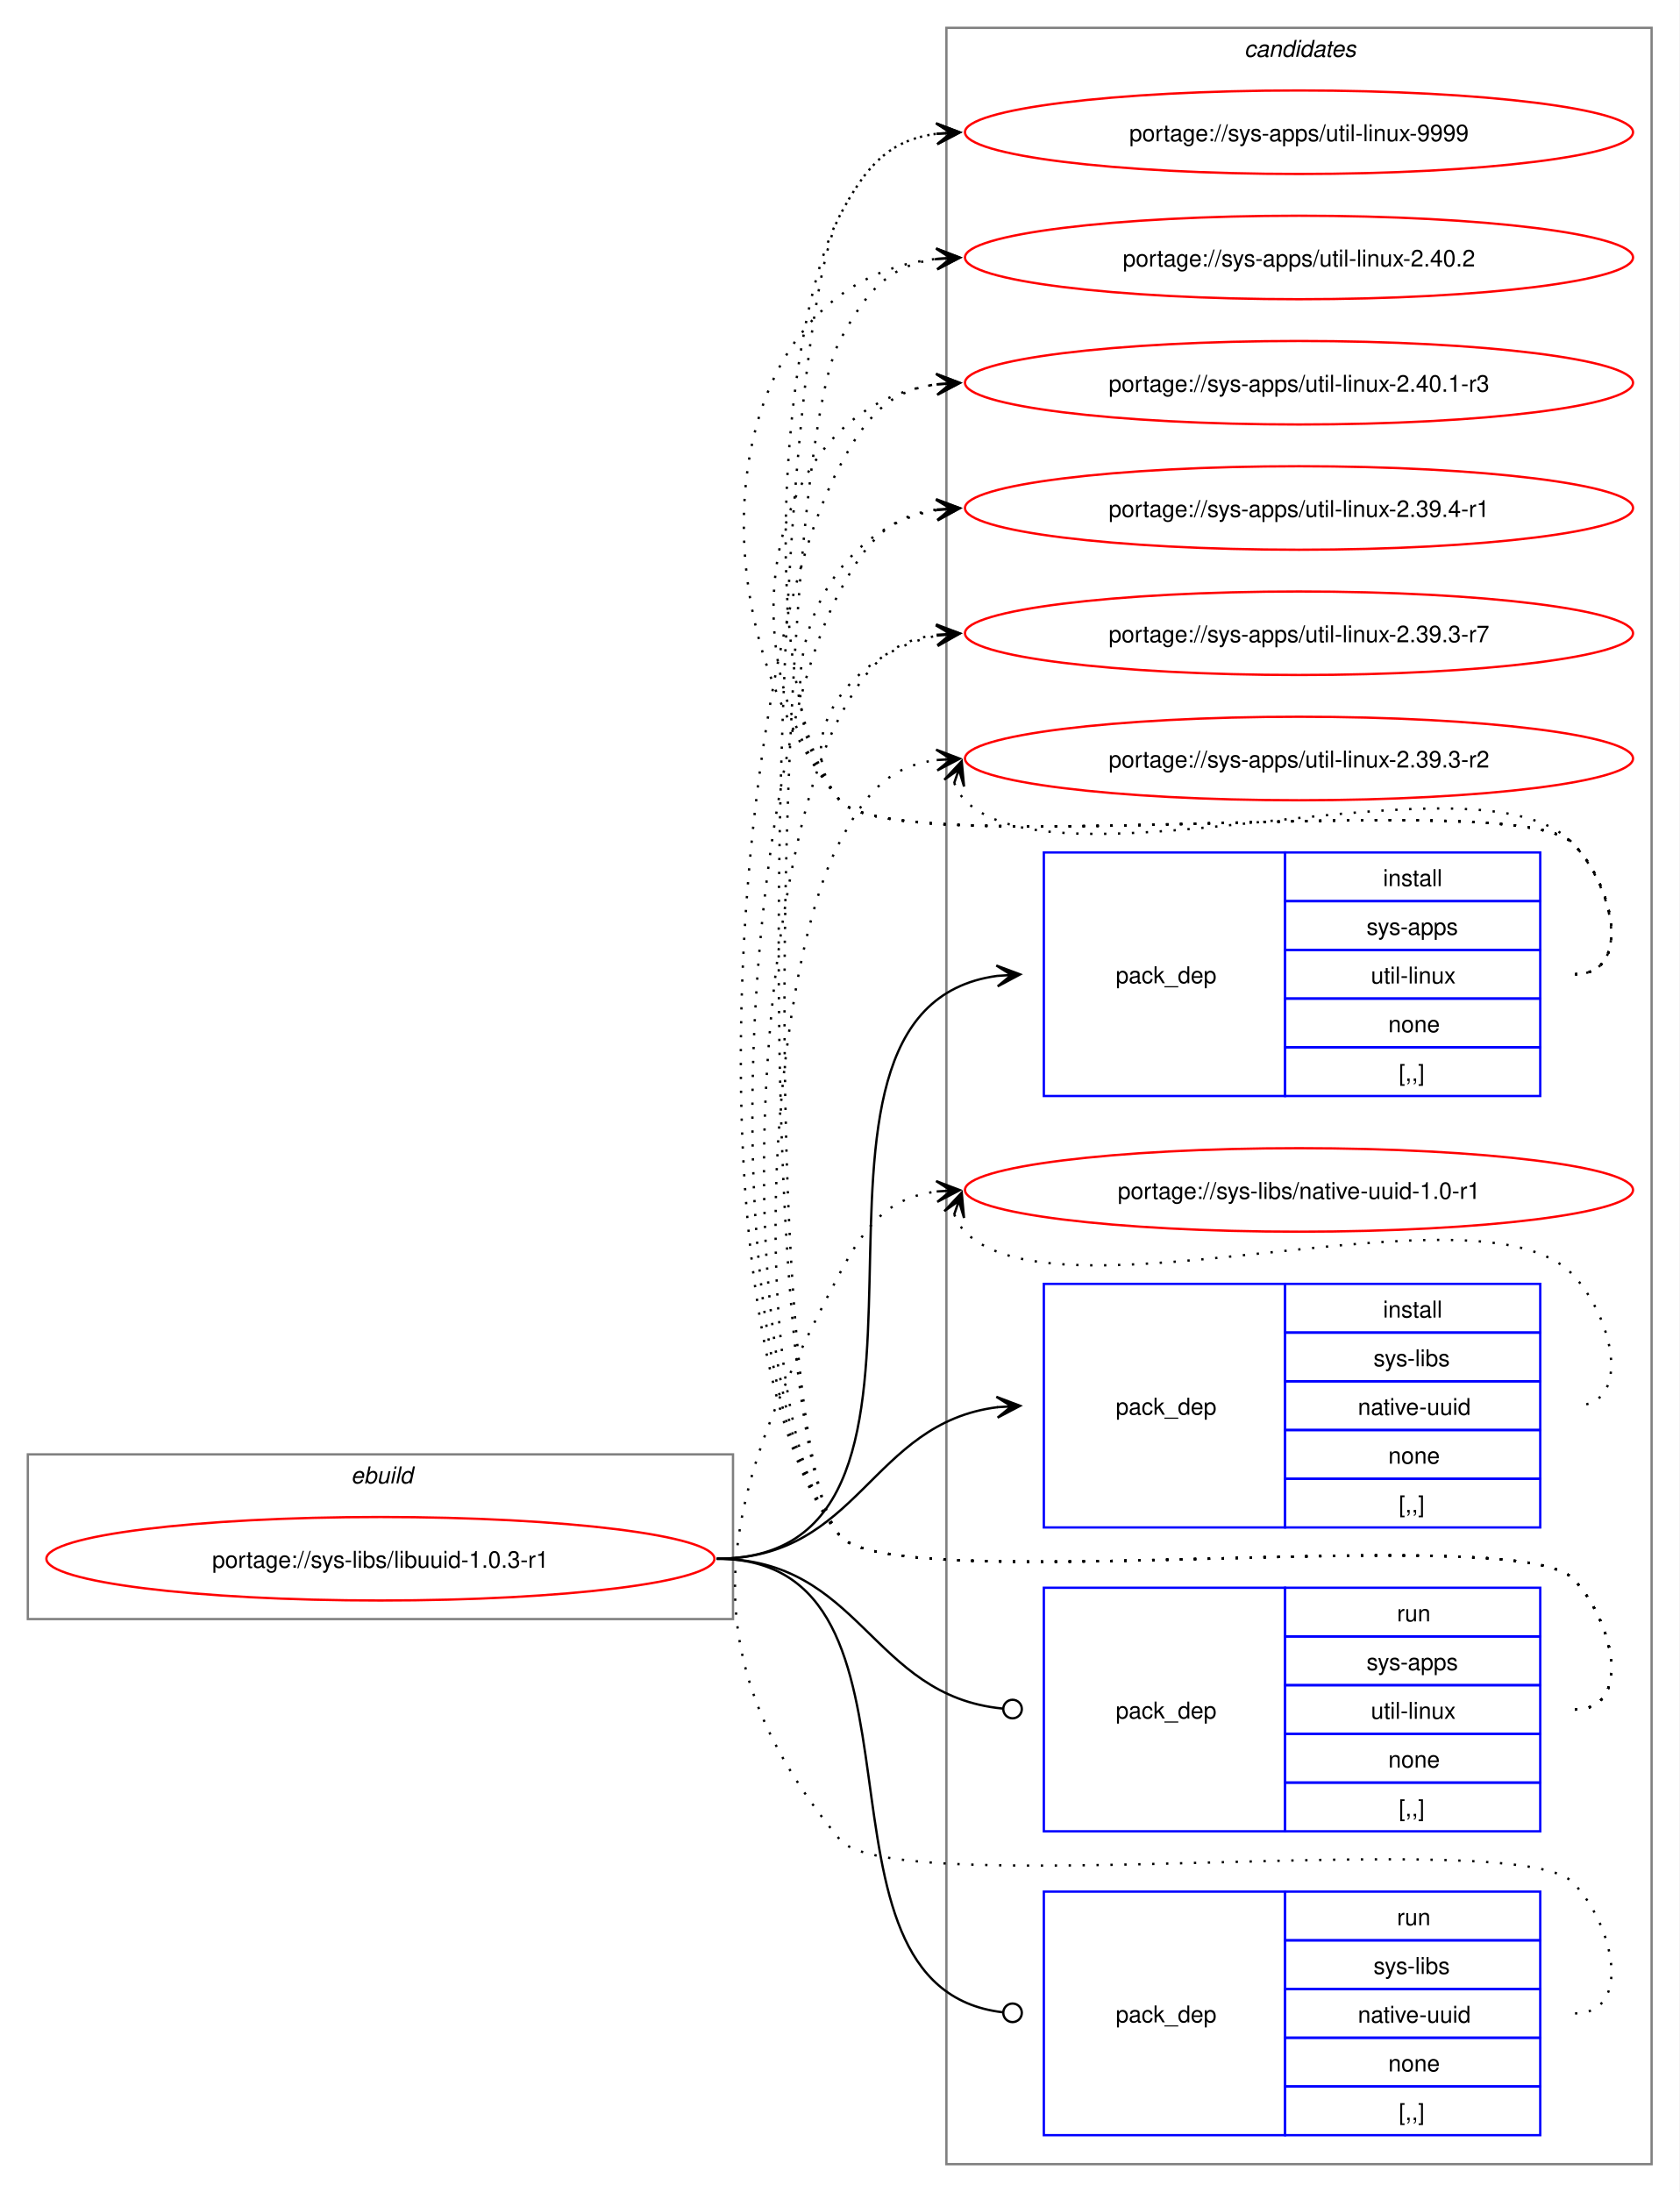
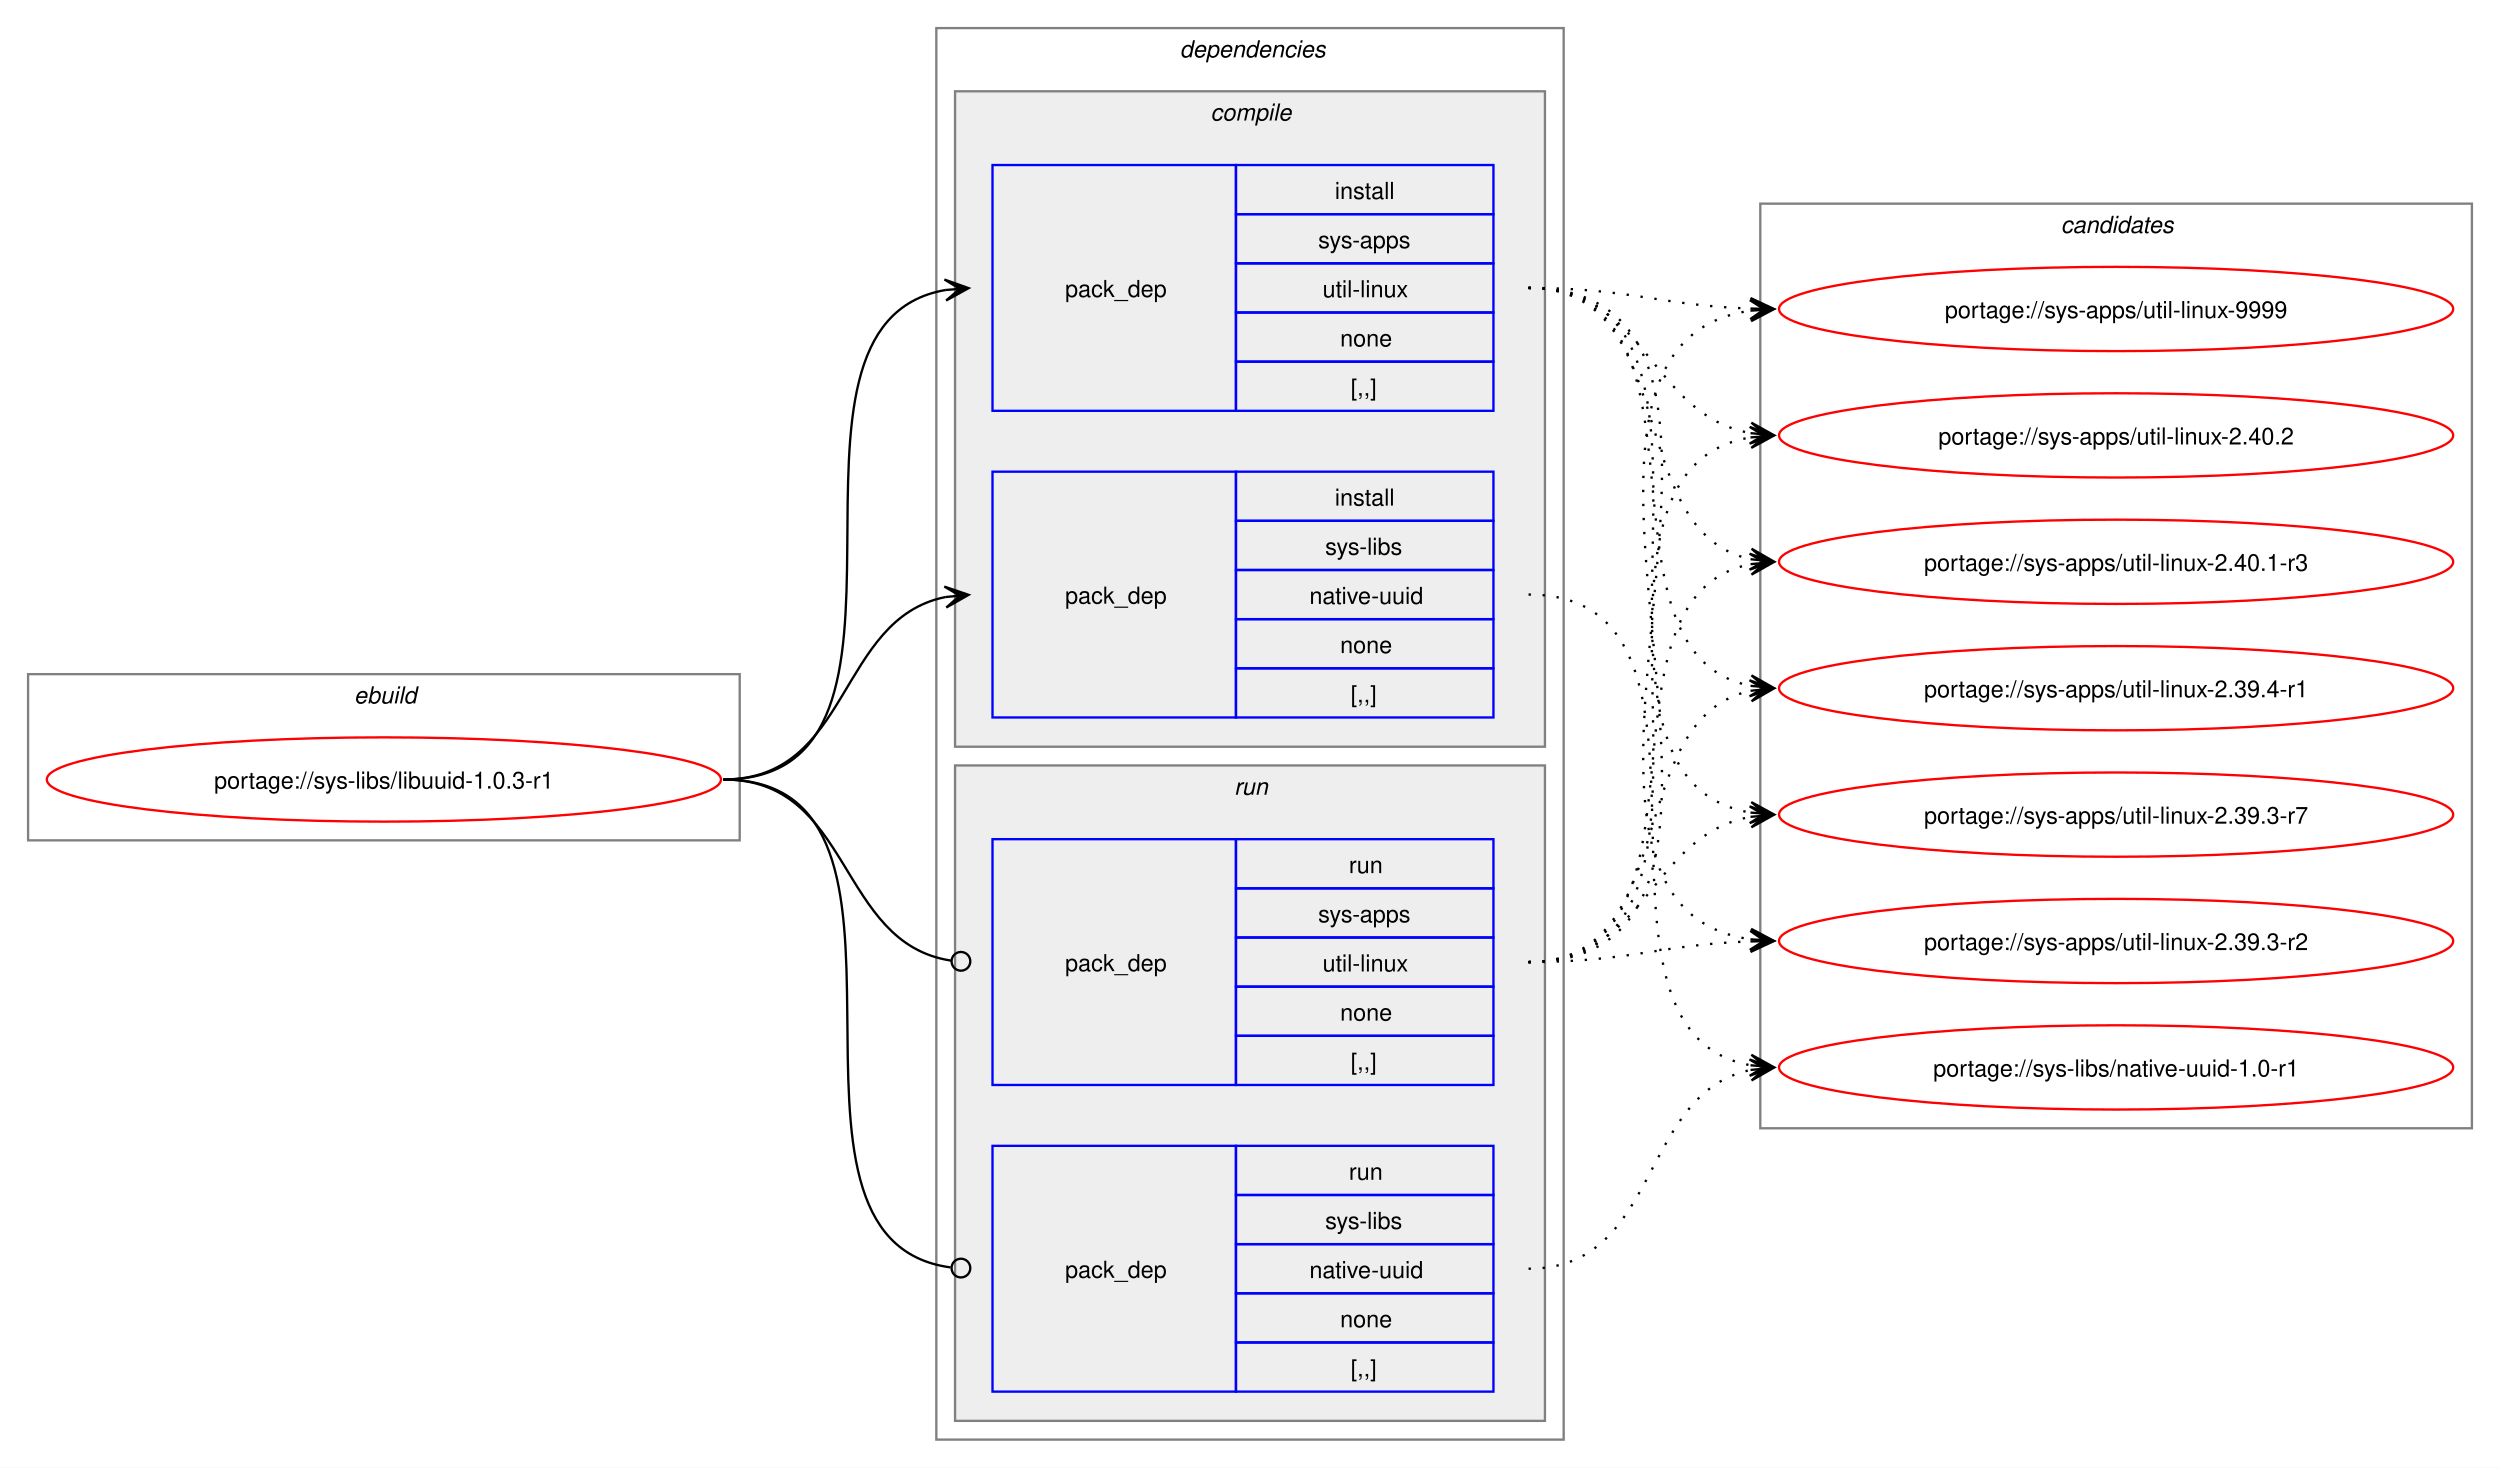
- <svg xmlns="http://www.w3.org/2000/svg" xmlns:xlink="http://www.w3.org/1999/xlink" width="724pt" height="945pt" viewBox="0.00 0.00 724.00 945.00">
-   <g id="graph0" class="graph" transform="scale(1 1) rotate(0) translate(4 941)">
-     <polygon fill="white" stroke="none" points="-4,4 -4,-941 720,-941 720,4 -4,4" />
+ <svg xmlns="http://www.w3.org/2000/svg" xmlns:xlink="http://www.w3.org/1999/xlink" width="1068pt" height="627pt" viewBox="0.00 0.00 1068.00 627.00">
+   <g id="graph0" class="graph" transform="scale(1 1) rotate(0) translate(4 623)">
+     <polygon fill="white" stroke="none" points="-4,4 -4,-623 1064,-623 1064,4 -4,4" />
+     <g id="clust1" class="cluster">
+       <polygon fill="none" stroke="gray" points="8,-264 8,-335 312,-335 312,-264 8,-264" />
+       <text text-anchor="start" x="147.25" y="-322.5" font-family="Helvetica,sans-Serif" font-style="italic" font-size="10.00">ebuild</text>
+     </g>
+     <g id="clust2" class="cluster">
+       <polygon fill="none" stroke="gray" points="396,-8 396,-611 664,-611 664,-8 396,-8" />
+       <text text-anchor="start" x="500" y="-598.5" font-family="Helvetica,sans-Serif" font-style="italic" font-size="10.00">dependencies</text>
+     </g>
+     <g id="clust3" class="cluster">
+       <polygon fill="#eeeeee" stroke="gray" points="404,-304 404,-584 656,-584 656,-304 404,-304" />
+       <text text-anchor="start" x="513.12" y="-571.5" font-family="Helvetica,sans-Serif" font-style="italic" font-size="10.00">compile</text>
+     </g>
+     <g id="clust7" class="cluster">
+       <polygon fill="#eeeeee" stroke="gray" points="404,-16 404,-296 656,-296 656,-16 404,-16" />
+       <text text-anchor="start" x="523.25" y="-283.5" font-family="Helvetica,sans-Serif" font-style="italic" font-size="10.00">run</text>
+     </g>
    <g id="clust10" class="cluster">
-       <polygon fill="none" stroke="gray" points="404,-8 404,-929 708,-929 708,-8 404,-8" />
-       <text text-anchor="start" x="532.38" y="-916.5" font-family="Helvetica,sans-Serif" font-style="italic" font-size="10.00">candidates</text>
-     </g>
-     <g id="clust1" class="cluster">
-       <polygon fill="none" stroke="gray" points="8,-243 8,-314 312,-314 312,-243 8,-243" />
-       <text text-anchor="start" x="147.25" y="-301.5" font-family="Helvetica,sans-Serif" font-style="italic" font-size="10.00">ebuild</text>
+       <polygon fill="none" stroke="gray" points="748,-141 748,-536 1052,-536 1052,-141 748,-141" />
+       <text text-anchor="start" x="876.38" y="-523.5" font-family="Helvetica,sans-Serif" font-style="italic" font-size="10.00">candidates</text>
    </g>
    <g id="node1" class="node">
      <g id="a_node1">
        <a xlink:href="../sys-libs/libuuid-1.0.3-r1.svg" xlink:title="portage://sys-libs/libuuid-1.0.3-r1">
-           <ellipse fill="none" stroke="red" cx="160" cy="-269" rx="144" ry="18" />
-           <text text-anchor="middle" x="160" y="-265.12" font-family="Helvetica,sans-Serif" font-size="10.00">portage://sys-libs/libuuid-1.0.3-r1</text>
+           <ellipse fill="none" stroke="red" cx="160" cy="-290" rx="144" ry="18" />
+           <text text-anchor="middle" x="160" y="-286.12" font-family="Helvetica,sans-Serif" font-size="10.00">portage://sys-libs/libuuid-1.0.3-r1</text>
        </a>
      </g>
    </g>
    <g id="node2" class="node">
-       <polygon fill="none" stroke="blue" points="446,-468.5 446,-573.5 550,-573.5 550,-468.5 446,-468.5" />
-       <text text-anchor="start" x="477" y="-517.12" font-family="Helvetica,sans-Serif" font-size="10.00">pack_dep</text>
-       <polygon fill="none" stroke="blue" points="550,-552.5 550,-573.5 660,-573.5 660,-552.5 550,-552.5" />
-       <text text-anchor="start" x="592.25" y="-559" font-family="Helvetica,sans-Serif" font-size="10.00">install</text>
-       <polygon fill="none" stroke="blue" points="550,-531.5 550,-552.5 660,-552.5 660,-531.5 550,-531.5" />
-       <text text-anchor="start" x="585.12" y="-538" font-family="Helvetica,sans-Serif" font-size="10.00">sys-apps</text>
-       <polygon fill="none" stroke="blue" points="550,-510.5 550,-531.5 660,-531.5 660,-510.5 550,-510.5" />
-       <text text-anchor="start" x="587" y="-517" font-family="Helvetica,sans-Serif" font-size="10.00">util-linux</text>
-       <polygon fill="none" stroke="blue" points="550,-489.5 550,-510.5 660,-510.5 660,-489.5 550,-489.5" />
-       <text text-anchor="start" x="594.5" y="-496" font-family="Helvetica,sans-Serif" font-size="10.00">none</text>
-       <polygon fill="none" stroke="blue" points="550,-468.5 550,-489.5 660,-489.5 660,-468.5 550,-468.5" />
-       <text text-anchor="start" x="599" y="-475" font-family="Helvetica,sans-Serif" font-size="10.00">[,,]</text>
+       <polygon fill="none" stroke="blue" points="420,-447.5 420,-552.5 524,-552.5 524,-447.5 420,-447.5" />
+       <text text-anchor="start" x="451" y="-496.12" font-family="Helvetica,sans-Serif" font-size="10.00">pack_dep</text>
+       <polygon fill="none" stroke="blue" points="524,-531.5 524,-552.5 634,-552.5 634,-531.5 524,-531.5" />
+       <text text-anchor="start" x="566.25" y="-538" font-family="Helvetica,sans-Serif" font-size="10.00">install</text>
+       <polygon fill="none" stroke="blue" points="524,-510.5 524,-531.5 634,-531.5 634,-510.5 524,-510.5" />
+       <text text-anchor="start" x="559.12" y="-517" font-family="Helvetica,sans-Serif" font-size="10.00">sys-apps</text>
+       <polygon fill="none" stroke="blue" points="524,-489.5 524,-510.5 634,-510.5 634,-489.5 524,-489.5" />
+       <text text-anchor="start" x="561" y="-496" font-family="Helvetica,sans-Serif" font-size="10.00">util-linux</text>
+       <polygon fill="none" stroke="blue" points="524,-468.5 524,-489.5 634,-489.5 634,-468.5 524,-468.5" />
+       <text text-anchor="start" x="568.5" y="-475" font-family="Helvetica,sans-Serif" font-size="10.00">none</text>
+       <polygon fill="none" stroke="blue" points="524,-447.5 524,-468.5 634,-468.5 634,-447.5 524,-447.5" />
+       <text text-anchor="start" x="573" y="-454" font-family="Helvetica,sans-Serif" font-size="10.00">[,,]</text>
    </g>
    <g id="edge1" class="edge">
-       <path fill="none" stroke="black" d="M305,-269C427.48,-269 317.88,-505.5 425.86,-520.28" />
-       <polygon fill="black" stroke="black" points="435.78,-520.92 425.51,-524.76 432.01,-520.68 425.81,-520.27 425.81,-520.27 425.81,-520.27 432.01,-520.68 426.1,-515.78 435.78,-520.92" />
+       <path fill="none" stroke="black" d="M305,-290C405.57,-290 314,-484.31 399.94,-499.11" />
+       <polygon fill="black" stroke="black" points="409.79,-499.9 399.46,-503.59 406.02,-499.6 399.82,-499.1 399.82,-499.1 399.82,-499.1 406.02,-499.6 400.18,-494.61 409.79,-499.9" />
    </g>
    <g id="node3" class="node">
-       <polygon fill="none" stroke="blue" points="446,-282.5 446,-387.5 550,-387.5 550,-282.5 446,-282.5" />
-       <text text-anchor="start" x="477" y="-331.12" font-family="Helvetica,sans-Serif" font-size="10.00">pack_dep</text>
-       <polygon fill="none" stroke="blue" points="550,-366.5 550,-387.5 660,-387.5 660,-366.5 550,-366.5" />
-       <text text-anchor="start" x="592.25" y="-373" font-family="Helvetica,sans-Serif" font-size="10.00">install</text>
-       <polygon fill="none" stroke="blue" points="550,-345.5 550,-366.5 660,-366.5 660,-345.5 550,-345.5" />
-       <text text-anchor="start" x="588.12" y="-352" font-family="Helvetica,sans-Serif" font-size="10.00">sys-libs</text>
-       <polygon fill="none" stroke="blue" points="550,-324.5 550,-345.5 660,-345.5 660,-324.5 550,-324.5" />
-       <text text-anchor="start" x="581.38" y="-331" font-family="Helvetica,sans-Serif" font-size="10.00">native-uuid</text>
-       <polygon fill="none" stroke="blue" points="550,-303.5 550,-324.5 660,-324.5 660,-303.5 550,-303.5" />
-       <text text-anchor="start" x="594.5" y="-310" font-family="Helvetica,sans-Serif" font-size="10.00">none</text>
-       <polygon fill="none" stroke="blue" points="550,-282.5 550,-303.5 660,-303.5 660,-282.5 550,-282.5" />
-       <text text-anchor="start" x="599" y="-289" font-family="Helvetica,sans-Serif" font-size="10.00">[,,]</text>
+       <polygon fill="none" stroke="blue" points="420,-316.5 420,-421.5 524,-421.5 524,-316.5 420,-316.5" />
+       <text text-anchor="start" x="451" y="-365.12" font-family="Helvetica,sans-Serif" font-size="10.00">pack_dep</text>
+       <polygon fill="none" stroke="blue" points="524,-400.5 524,-421.5 634,-421.5 634,-400.5 524,-400.5" />
+       <text text-anchor="start" x="566.25" y="-407" font-family="Helvetica,sans-Serif" font-size="10.00">install</text>
+       <polygon fill="none" stroke="blue" points="524,-379.5 524,-400.5 634,-400.5 634,-379.5 524,-379.5" />
+       <text text-anchor="start" x="562.12" y="-386" font-family="Helvetica,sans-Serif" font-size="10.00">sys-libs</text>
+       <polygon fill="none" stroke="blue" points="524,-358.5 524,-379.5 634,-379.5 634,-358.5 524,-358.5" />
+       <text text-anchor="start" x="555.38" y="-365" font-family="Helvetica,sans-Serif" font-size="10.00">native-uuid</text>
+       <polygon fill="none" stroke="blue" points="524,-337.5 524,-358.5 634,-358.5 634,-337.5 524,-337.5" />
+       <text text-anchor="start" x="568.5" y="-344" font-family="Helvetica,sans-Serif" font-size="10.00">none</text>
+       <polygon fill="none" stroke="blue" points="524,-316.5 524,-337.5 634,-337.5 634,-316.5 524,-316.5" />
+       <text text-anchor="start" x="573" y="-323" font-family="Helvetica,sans-Serif" font-size="10.00">[,,]</text>
    </g>
    <g id="edge2" class="edge">
-       <path fill="none" stroke="black" d="M305,-269C366.75,-269 371.09,-327.49 426.11,-334.35" />
-       <polygon fill="black" stroke="black" points="435.78,-334.93 425.53,-338.82 432.01,-334.7 425.8,-334.33 425.8,-334.33 425.8,-334.33 432.01,-334.7 426.07,-329.84 435.78,-334.93" />
+       <path fill="none" stroke="black" d="M305,-290C359.74,-290 353.49,-358.57 399.89,-367.94" />
+       <polygon fill="black" stroke="black" points="409.79,-368.88 399.41,-372.42 406.02,-368.53 399.83,-367.94 399.83,-367.94 399.83,-367.94 406.02,-368.53 400.26,-363.46 409.79,-368.88" />
    </g>
    <g id="node4" class="node">
-       <polygon fill="none" stroke="blue" points="446,-151.5 446,-256.5 550,-256.5 550,-151.5 446,-151.5" />
-       <text text-anchor="start" x="477" y="-200.12" font-family="Helvetica,sans-Serif" font-size="10.00">pack_dep</text>
-       <polygon fill="none" stroke="blue" points="550,-235.5 550,-256.5 660,-256.5 660,-235.5 550,-235.5" />
-       <text text-anchor="start" x="598.25" y="-242" font-family="Helvetica,sans-Serif" font-size="10.00">run</text>
-       <polygon fill="none" stroke="blue" points="550,-214.5 550,-235.5 660,-235.5 660,-214.5 550,-214.5" />
-       <text text-anchor="start" x="585.12" y="-221" font-family="Helvetica,sans-Serif" font-size="10.00">sys-apps</text>
-       <polygon fill="none" stroke="blue" points="550,-193.5 550,-214.5 660,-214.5 660,-193.5 550,-193.5" />
-       <text text-anchor="start" x="587" y="-200" font-family="Helvetica,sans-Serif" font-size="10.00">util-linux</text>
-       <polygon fill="none" stroke="blue" points="550,-172.5 550,-193.5 660,-193.5 660,-172.5 550,-172.5" />
-       <text text-anchor="start" x="594.5" y="-179" font-family="Helvetica,sans-Serif" font-size="10.00">none</text>
-       <polygon fill="none" stroke="blue" points="550,-151.5 550,-172.5 660,-172.5 660,-151.5 550,-151.5" />
-       <text text-anchor="start" x="599" y="-158" font-family="Helvetica,sans-Serif" font-size="10.00">[,,]</text>
+       <polygon fill="none" stroke="blue" points="420,-159.5 420,-264.5 524,-264.5 524,-159.5 420,-159.5" />
+       <text text-anchor="start" x="451" y="-208.12" font-family="Helvetica,sans-Serif" font-size="10.00">pack_dep</text>
+       <polygon fill="none" stroke="blue" points="524,-243.5 524,-264.5 634,-264.5 634,-243.5 524,-243.5" />
+       <text text-anchor="start" x="572.25" y="-250" font-family="Helvetica,sans-Serif" font-size="10.00">run</text>
+       <polygon fill="none" stroke="blue" points="524,-222.5 524,-243.5 634,-243.5 634,-222.5 524,-222.5" />
+       <text text-anchor="start" x="559.12" y="-229" font-family="Helvetica,sans-Serif" font-size="10.00">sys-apps</text>
+       <polygon fill="none" stroke="blue" points="524,-201.5 524,-222.5 634,-222.5 634,-201.5 524,-201.5" />
+       <text text-anchor="start" x="561" y="-208" font-family="Helvetica,sans-Serif" font-size="10.00">util-linux</text>
+       <polygon fill="none" stroke="blue" points="524,-180.5 524,-201.5 634,-201.5 634,-180.5 524,-180.5" />
+       <text text-anchor="start" x="568.5" y="-187" font-family="Helvetica,sans-Serif" font-size="10.00">none</text>
+       <polygon fill="none" stroke="blue" points="524,-159.5 524,-180.5 634,-180.5 634,-159.5 524,-159.5" />
+       <text text-anchor="start" x="573" y="-166" font-family="Helvetica,sans-Serif" font-size="10.00">[,,]</text>
    </g>
    <g id="edge3" class="edge">
-       <path fill="none" stroke="black" d="M305,-269C367.33,-269 371.35,-209.95 428.21,-204.42" />
-       <ellipse fill="none" stroke="black" cx="432.51" cy="-204.21" rx="4" ry="4" />
+       <path fill="none" stroke="black" d="M305,-290C360.41,-290 353.47,-220.01 402.31,-212.63" />
+       <ellipse fill="none" stroke="black" cx="406.51" cy="-212.32" rx="4" ry="4" />
    </g>
    <g id="node5" class="node">
-       <polygon fill="none" stroke="blue" points="446,-20.5 446,-125.5 550,-125.5 550,-20.5 446,-20.5" />
-       <text text-anchor="start" x="477" y="-69.12" font-family="Helvetica,sans-Serif" font-size="10.00">pack_dep</text>
-       <polygon fill="none" stroke="blue" points="550,-104.5 550,-125.5 660,-125.5 660,-104.5 550,-104.5" />
-       <text text-anchor="start" x="598.25" y="-111" font-family="Helvetica,sans-Serif" font-size="10.00">run</text>
-       <polygon fill="none" stroke="blue" points="550,-83.5 550,-104.5 660,-104.5 660,-83.5 550,-83.5" />
-       <text text-anchor="start" x="588.12" y="-90" font-family="Helvetica,sans-Serif" font-size="10.00">sys-libs</text>
-       <polygon fill="none" stroke="blue" points="550,-62.5 550,-83.5 660,-83.5 660,-62.5 550,-62.5" />
-       <text text-anchor="start" x="581.38" y="-69" font-family="Helvetica,sans-Serif" font-size="10.00">native-uuid</text>
-       <polygon fill="none" stroke="blue" points="550,-41.5 550,-62.5 660,-62.5 660,-41.5 550,-41.5" />
-       <text text-anchor="start" x="594.5" y="-48" font-family="Helvetica,sans-Serif" font-size="10.00">none</text>
-       <polygon fill="none" stroke="blue" points="550,-20.5 550,-41.5 660,-41.5 660,-20.5 550,-20.5" />
-       <text text-anchor="start" x="599" y="-27" font-family="Helvetica,sans-Serif" font-size="10.00">[,,]</text>
+       <polygon fill="none" stroke="blue" points="420,-28.5 420,-133.5 524,-133.5 524,-28.5 420,-28.5" />
+       <text text-anchor="start" x="451" y="-77.12" font-family="Helvetica,sans-Serif" font-size="10.00">pack_dep</text>
+       <polygon fill="none" stroke="blue" points="524,-112.5 524,-133.5 634,-133.5 634,-112.5 524,-112.5" />
+       <text text-anchor="start" x="572.25" y="-119" font-family="Helvetica,sans-Serif" font-size="10.00">run</text>
+       <polygon fill="none" stroke="blue" points="524,-91.5 524,-112.5 634,-112.5 634,-91.5 524,-91.5" />
+       <text text-anchor="start" x="562.12" y="-98" font-family="Helvetica,sans-Serif" font-size="10.00">sys-libs</text>
+       <polygon fill="none" stroke="blue" points="524,-70.5 524,-91.5 634,-91.5 634,-70.5 524,-70.5" />
+       <text text-anchor="start" x="555.38" y="-77" font-family="Helvetica,sans-Serif" font-size="10.00">native-uuid</text>
+       <polygon fill="none" stroke="blue" points="524,-49.5 524,-70.5 634,-70.5 634,-49.5 524,-49.5" />
+       <text text-anchor="start" x="568.5" y="-56" font-family="Helvetica,sans-Serif" font-size="10.00">none</text>
+       <polygon fill="none" stroke="blue" points="524,-28.5 524,-49.5 634,-49.5 634,-28.5 524,-28.5" />
+       <text text-anchor="start" x="573" y="-35" font-family="Helvetica,sans-Serif" font-size="10.00">[,,]</text>
    </g>
    <g id="edge4" class="edge">
-       <path fill="none" stroke="black" d="M305,-269C406.95,-269 336.39,-84.32 428.23,-73.49" />
-       <ellipse fill="none" stroke="black" cx="432.51" cy="-73.25" rx="4" ry="4" />
+       <path fill="none" stroke="black" d="M305,-290C406,-290 312.85,-93.46 402.1,-81.56" />
+       <ellipse fill="none" stroke="black" cx="406.51" cy="-81.28" rx="4" ry="4" />
    </g>
    <g id="node6" class="node">
      <g id="a_node6">
        <a xlink:href="../sys-apps/util-linux-9999.svg" xlink:title="portage://sys-apps/util-linux-9999">
-           <ellipse fill="none" stroke="red" cx="556" cy="-884" rx="144" ry="18" />
-           <text text-anchor="middle" x="556" y="-880.12" font-family="Helvetica,sans-Serif" font-size="10.00">portage://sys-apps/util-linux-9999</text>
+           <ellipse fill="none" stroke="red" cx="900" cy="-491" rx="144" ry="18" />
+           <text text-anchor="middle" x="900" y="-487.12" font-family="Helvetica,sans-Serif" font-size="10.00">portage://sys-apps/util-linux-9999</text>
        </a>
      </g>
    </g>
    <g id="edge5" class="edge">
-       <path fill="none" stroke="black" stroke-dasharray="1,5" d="M675,-521C700.12,-521 691.6,-559.59 674,-577.5 649.35,-602.59 380.36,-568.85 358,-596 322.41,-639.23 331.79,-798.51 358,-848 369.45,-869.63 379.33,-880.67 399.96,-883.35" />
-       <polygon fill="black" stroke="black" points="409.78,-883.93 399.54,-887.83 406.01,-883.7 399.8,-883.34 399.8,-883.34 399.8,-883.34 406.01,-883.7 400.07,-878.85 409.78,-883.93" />
+       <path fill="none" stroke="black" stroke-dasharray="1,5" d="M649,-500C692.4,-500 705.6,-492.42 744.05,-491.17" />
+       <polygon fill="black" stroke="black" points="753.78,-491.02 743.85,-495.68 750,-491.08 743.78,-491.18 743.78,-491.18 743.78,-491.18 750,-491.08 743.71,-486.68 753.78,-491.02" />
    </g>
    <g id="node7" class="node">
      <g id="a_node7">
        <a xlink:href="../sys-apps/util-linux-2.40.2.svg" xlink:title="portage://sys-apps/util-linux-2.40.2">
-           <ellipse fill="none" stroke="red" cx="556" cy="-830" rx="144" ry="18" />
-           <text text-anchor="middle" x="556" y="-826.12" font-family="Helvetica,sans-Serif" font-size="10.00">portage://sys-apps/util-linux-2.40.2</text>
+           <ellipse fill="none" stroke="red" cx="900" cy="-437" rx="144" ry="18" />
+           <text text-anchor="middle" x="900" y="-433.12" font-family="Helvetica,sans-Serif" font-size="10.00">portage://sys-apps/util-linux-2.40.2</text>
        </a>
      </g>
    </g>
    <g id="edge6" class="edge">
-       <path fill="none" stroke="black" stroke-dasharray="1,5" d="M675,-521C700.12,-521 691.6,-559.59 674,-577.5 649.35,-602.59 380.36,-568.85 358,-596 292.67,-675.35 303.45,-819.13 399.8,-829.42" />
-       <polygon fill="black" stroke="black" points="409.78,-829.94 399.56,-833.91 406.01,-829.74 399.8,-829.42 399.8,-829.42 399.8,-829.42 406.01,-829.74 400.03,-824.92 409.78,-829.94" />
+       <path fill="none" stroke="black" stroke-dasharray="1,5" d="M649,-500C699.84,-500 700.41,-445.78 743.99,-437.94" />
+       <polygon fill="black" stroke="black" points="753.79,-437.1 744.2,-442.44 750.02,-437.43 743.82,-437.95 743.82,-437.95 743.82,-437.95 750.02,-437.43 743.44,-433.47 753.79,-437.1" />
    </g>
    <g id="node8" class="node">
      <g id="a_node8">
        <a xlink:href="../sys-apps/util-linux-2.40.1-r3.svg" xlink:title="portage://sys-apps/util-linux-2.40.1-r3">
-           <ellipse fill="none" stroke="red" cx="556" cy="-776" rx="144" ry="18" />
-           <text text-anchor="middle" x="556" y="-772.12" font-family="Helvetica,sans-Serif" font-size="10.00">portage://sys-apps/util-linux-2.40.1-r3</text>
+           <ellipse fill="none" stroke="red" cx="900" cy="-383" rx="144" ry="18" />
+           <text text-anchor="middle" x="900" y="-379.12" font-family="Helvetica,sans-Serif" font-size="10.00">portage://sys-apps/util-linux-2.40.1-r3</text>
        </a>
      </g>
    </g>
    <g id="edge7" class="edge">
-       <path fill="none" stroke="black" stroke-dasharray="1,5" d="M675,-521C700.12,-521 691.6,-559.59 674,-577.5 649.35,-602.59 380.36,-568.85 358,-596 307.37,-657.49 325.73,-765.72 400.13,-775.32" />
-       <polygon fill="black" stroke="black" points="409.78,-775.92 399.52,-779.79 406.01,-775.69 399.8,-775.29 399.8,-775.29 399.8,-775.29 406.01,-775.69 400.09,-770.8 409.78,-775.92" />
+       <path fill="none" stroke="black" stroke-dasharray="1,5" d="M649,-500C715.19,-500 688.39,-395.88 744.04,-384.08" />
+       <polygon fill="black" stroke="black" points="753.79,-383.12 744.28,-388.58 750.02,-383.49 743.84,-384.1 743.84,-384.1 743.84,-384.1 750.02,-383.49 743.39,-379.63 753.79,-383.12" />
    </g>
    <g id="node9" class="node">
      <g id="a_node9">
        <a xlink:href="../sys-apps/util-linux-2.39.4-r1.svg" xlink:title="portage://sys-apps/util-linux-2.39.4-r1">
-           <ellipse fill="none" stroke="red" cx="556" cy="-722" rx="144" ry="18" />
-           <text text-anchor="middle" x="556" y="-718.12" font-family="Helvetica,sans-Serif" font-size="10.00">portage://sys-apps/util-linux-2.39.4-r1</text>
+           <ellipse fill="none" stroke="red" cx="900" cy="-329" rx="144" ry="18" />
+           <text text-anchor="middle" x="900" y="-325.12" font-family="Helvetica,sans-Serif" font-size="10.00">portage://sys-apps/util-linux-2.39.4-r1</text>
        </a>
      </g>
    </g>
    <g id="edge8" class="edge">
-       <path fill="none" stroke="black" stroke-dasharray="1,5" d="M675,-521C700.12,-521 691.6,-559.59 674,-577.5 649.35,-602.59 380.36,-568.85 358,-596 321.8,-639.97 346.66,-712.24 399.97,-721.1" />
-       <polygon fill="black" stroke="black" points="409.79,-721.9 399.45,-725.57 406.02,-721.59 399.82,-721.09 399.82,-721.09 399.82,-721.09 406.02,-721.59 400.18,-716.6 409.79,-721.9" />
+       <path fill="none" stroke="black" stroke-dasharray="1,5" d="M649,-500C734.4,-500 671.8,-344.02 743.9,-330" />
+       <polygon fill="black" stroke="black" points="753.79,-329.11 744.23,-334.49 750.02,-329.45 743.83,-330.01 743.83,-330.01 743.83,-330.01 750.02,-329.45 743.42,-325.53 753.79,-329.11" />
    </g>
    <g id="node10" class="node">
      <g id="a_node10">
        <a xlink:href="../sys-apps/util-linux-2.39.3-r7.svg" xlink:title="portage://sys-apps/util-linux-2.39.3-r7">
-           <ellipse fill="none" stroke="red" cx="556" cy="-668" rx="144" ry="18" />
-           <text text-anchor="middle" x="556" y="-664.12" font-family="Helvetica,sans-Serif" font-size="10.00">portage://sys-apps/util-linux-2.39.3-r7</text>
+           <ellipse fill="none" stroke="red" cx="900" cy="-275" rx="144" ry="18" />
+           <text text-anchor="middle" x="900" y="-271.12" font-family="Helvetica,sans-Serif" font-size="10.00">portage://sys-apps/util-linux-2.39.3-r7</text>
        </a>
      </g>
    </g>
    <g id="edge9" class="edge">
-       <path fill="none" stroke="black" stroke-dasharray="1,5" d="M675,-521C700.12,-521 691.6,-559.59 674,-577.5 649.35,-602.59 380.36,-568.85 358,-596 335.11,-623.8 364.6,-660.35 399.91,-666.95" />
-       <polygon fill="black" stroke="black" points="409.79,-667.89 399.41,-671.43 406.02,-667.53 399.83,-666.95 399.83,-666.95 399.83,-666.95 406.02,-667.53 400.25,-662.47 409.79,-667.89" />
+       <path fill="none" stroke="black" stroke-dasharray="1,5" d="M649,-500C755.55,-500 652.48,-290.97 743.88,-275.86" />
+       <polygon fill="black" stroke="black" points="753.79,-275.09 744.16,-280.35 750.01,-275.39 743.81,-275.87 743.81,-275.87 743.81,-275.87 750.01,-275.39 743.47,-271.38 753.79,-275.09" />
    </g>
    <g id="node11" class="node">
      <g id="a_node11">
        <a xlink:href="../sys-apps/util-linux-2.39.3-r2.svg" xlink:title="portage://sys-apps/util-linux-2.39.3-r2">
-           <ellipse fill="none" stroke="red" cx="556" cy="-614" rx="144" ry="18" />
-           <text text-anchor="middle" x="556" y="-610.12" font-family="Helvetica,sans-Serif" font-size="10.00">portage://sys-apps/util-linux-2.39.3-r2</text>
+           <ellipse fill="none" stroke="red" cx="900" cy="-221" rx="144" ry="18" />
+           <text text-anchor="middle" x="900" y="-217.12" font-family="Helvetica,sans-Serif" font-size="10.00">portage://sys-apps/util-linux-2.39.3-r2</text>
        </a>
      </g>
    </g>
    <g id="edge10" class="edge">
-       <path fill="none" stroke="black" stroke-dasharray="1,5" d="M407.37,-603.45C408.4,-600.7 410.07,-597.96 412,-596 452.96,-554.42 633.83,-619.85 674,-577.5 691.28,-559.28 700.12,-521 675,-521" />
-       <polygon fill="black" stroke="black" points="410.6,-612.85 403.09,-604.86 409.37,-609.27 407.34,-603.39 407.34,-603.39 407.34,-603.39 409.37,-609.27 411.6,-601.93 410.6,-612.85" />
+       <path fill="none" stroke="black" stroke-dasharray="1,5" d="M649,-500C777.76,-500 631.44,-237.11 744.08,-221.7" />
+       <polygon fill="black" stroke="black" points="753.78,-221.08 744.09,-226.21 750.01,-221.32 743.8,-221.72 743.8,-221.72 743.8,-221.72 750.01,-221.32 743.52,-217.23 753.78,-221.08" />
    </g>
    <g id="node12" class="node">
      <g id="a_node12">
        <a xlink:href="../sys-libs/native-uuid-1.0-r1.svg" xlink:title="portage://sys-libs/native-uuid-1.0-r1">
-           <ellipse fill="none" stroke="red" cx="556" cy="-428" rx="144" ry="18" />
-           <text text-anchor="middle" x="556" y="-424.12" font-family="Helvetica,sans-Serif" font-size="10.00">portage://sys-libs/native-uuid-1.0-r1</text>
+           <ellipse fill="none" stroke="red" cx="900" cy="-167" rx="144" ry="18" />
+           <text text-anchor="middle" x="900" y="-163.12" font-family="Helvetica,sans-Serif" font-size="10.00">portage://sys-libs/native-uuid-1.0-r1</text>
        </a>
      </g>
    </g>
    <g id="edge11" class="edge">
-       <path fill="none" stroke="black" stroke-dasharray="1,5" d="M407.37,-417.45C408.4,-414.7 410.07,-411.96 412,-410 452.96,-368.42 633.83,-433.85 674,-391.5 691.28,-373.28 700.12,-335 675,-335" />
-       <polygon fill="black" stroke="black" points="410.6,-426.85 403.09,-418.86 409.37,-423.27 407.34,-417.39 407.34,-417.39 407.34,-417.39 409.37,-423.27 411.6,-415.93 410.6,-426.85" />
+       <path fill="none" stroke="black" stroke-dasharray="1,5" d="M649,-369C746.43,-369 660.87,-182.47 744,-167.9" />
+       <polygon fill="black" stroke="black" points="753.79,-167.1 744.19,-172.4 750.02,-167.41 743.82,-167.92 743.82,-167.92 743.82,-167.92 750.02,-167.41 743.45,-163.43 753.79,-167.1" />
    </g>
    <g id="edge12" class="edge">
-       <path fill="none" stroke="black" stroke-dasharray="1,5" d="M675,-204C700.12,-204 691.6,-242.59 674,-260.5 649.35,-285.59 380.36,-251.85 358,-279 317.82,-327.81 328.41,-792.13 358,-848 369.45,-869.63 379.33,-880.67 399.96,-883.35" />
-       <polygon fill="black" stroke="black" points="409.78,-883.93 399.54,-887.83 406.01,-883.7 399.8,-883.34 399.8,-883.34 399.8,-883.34 406.01,-883.7 400.07,-878.85 409.78,-883.93" />
+       <path fill="none" stroke="black" stroke-dasharray="1,5" d="M649,-212C777.76,-212 631.44,-474.89 744.08,-490.3" />
+       <polygon fill="black" stroke="black" points="753.78,-490.92 743.52,-494.77 750.01,-490.68 743.8,-490.28 743.8,-490.28 743.8,-490.28 750.01,-490.68 744.09,-485.79 753.78,-490.92" />
    </g>
    <g id="edge13" class="edge">
-       <path fill="none" stroke="black" stroke-dasharray="1,5" d="M675,-204C700.12,-204 691.6,-242.59 674,-260.5 649.35,-285.59 380.36,-251.85 358,-279 321.63,-323.18 331.22,-743.43 358,-794 369.45,-815.63 379.33,-826.67 399.96,-829.35" />
-       <polygon fill="black" stroke="black" points="409.78,-829.93 399.54,-833.83 406.01,-829.7 399.8,-829.34 399.8,-829.34 399.8,-829.34 406.01,-829.7 400.07,-824.85 409.78,-829.93" />
+       <path fill="none" stroke="black" stroke-dasharray="1,5" d="M649,-212C755.55,-212 652.48,-421.03 743.88,-436.14" />
+       <polygon fill="black" stroke="black" points="753.79,-436.91 743.47,-440.62 750.01,-436.61 743.81,-436.13 743.81,-436.13 743.81,-436.13 750.01,-436.61 744.16,-431.65 753.79,-436.91" />
    </g>
    <g id="edge14" class="edge">
-       <path fill="none" stroke="black" stroke-dasharray="1,5" d="M675,-204C700.12,-204 691.6,-242.59 674,-260.5 649.35,-285.59 380.36,-251.85 358,-279 292.89,-358.09 310.05,-649.47 358,-740 369.45,-761.63 379.33,-772.67 399.96,-775.35" />
-       <polygon fill="black" stroke="black" points="409.78,-775.93 399.54,-779.83 406.01,-775.7 399.8,-775.34 399.8,-775.34 399.8,-775.34 406.01,-775.7 400.07,-770.85 409.78,-775.93" />
+       <path fill="none" stroke="black" stroke-dasharray="1,5" d="M649,-212C734.4,-212 671.8,-367.98 743.9,-382" />
+       <polygon fill="black" stroke="black" points="753.79,-382.89 743.42,-386.47 750.02,-382.55 743.83,-381.99 743.83,-381.99 743.83,-381.99 750.02,-382.55 744.23,-377.51 753.79,-382.89" />
    </g>
    <g id="edge15" class="edge">
-       <path fill="none" stroke="black" stroke-dasharray="1,5" d="M675,-204C700.12,-204 691.6,-242.59 674,-260.5 649.35,-285.59 380.36,-251.85 358,-279 300.51,-348.82 315.67,-606.07 358,-686 369.45,-707.63 379.33,-718.67 399.96,-721.35" />
-       <polygon fill="black" stroke="black" points="409.78,-721.93 399.54,-725.83 406.01,-721.7 399.8,-721.34 399.8,-721.34 399.8,-721.34 406.01,-721.7 400.07,-716.85 409.78,-721.93" />
+       <path fill="none" stroke="black" stroke-dasharray="1,5" d="M649,-212C715.19,-212 688.39,-316.12 744.04,-327.92" />
+       <polygon fill="black" stroke="black" points="753.79,-328.88 743.39,-332.37 750.02,-328.51 743.84,-327.9 743.84,-327.9 743.84,-327.9 750.02,-328.51 744.28,-323.42 753.79,-328.88" />
    </g>
    <g id="edge16" class="edge">
-       <path fill="none" stroke="black" stroke-dasharray="1,5" d="M675,-204C700.12,-204 691.6,-242.59 674,-260.5 649.35,-285.59 380.36,-251.85 358,-279 308.14,-339.56 321.29,-562.68 358,-632 369.45,-653.63 379.33,-664.67 399.96,-667.35" />
-       <polygon fill="black" stroke="black" points="409.78,-667.93 399.54,-671.83 406.01,-667.7 399.8,-667.34 399.8,-667.34 399.8,-667.34 406.01,-667.7 400.07,-662.85 409.78,-667.93" />
+       <path fill="none" stroke="black" stroke-dasharray="1,5" d="M649,-212C699.84,-212 700.41,-266.22 743.99,-274.06" />
+       <polygon fill="black" stroke="black" points="753.79,-274.9 743.44,-278.53 750.02,-274.57 743.82,-274.05 743.82,-274.05 743.82,-274.05 750.02,-274.57 744.2,-269.56 753.79,-274.9" />
    </g>
    <g id="edge17" class="edge">
-       <path fill="none" stroke="black" stroke-dasharray="1,5" d="M675,-204C700.12,-204 691.6,-242.59 674,-260.5 649.35,-285.59 380.36,-251.85 358,-279 315.77,-330.3 326.9,-519.28 358,-578 369.45,-599.63 379.33,-610.67 399.96,-613.35" />
-       <polygon fill="black" stroke="black" points="409.78,-613.93 399.54,-617.83 406.01,-613.7 399.8,-613.34 399.8,-613.34 399.8,-613.34 406.01,-613.7 400.07,-608.85 409.78,-613.93" />
+       <path fill="none" stroke="black" stroke-dasharray="1,5" d="M649,-212C692.4,-212 705.6,-219.58 744.05,-220.83" />
+       <polygon fill="black" stroke="black" points="753.78,-220.98 743.71,-225.32 750,-220.92 743.78,-220.82 743.78,-220.82 743.78,-220.82 750,-220.92 743.85,-216.32 753.78,-220.98" />
    </g>
    <g id="edge18" class="edge">
-       <path fill="none" stroke="black" stroke-dasharray="1,5" d="M675,-73C700.12,-73 691.6,-111.59 674,-129.5 649.35,-154.59 380.36,-120.85 358,-148 289.07,-231.72 307.24,-296.17 358,-392 369.45,-413.63 379.33,-424.67 399.96,-427.35" />
-       <polygon fill="black" stroke="black" points="409.78,-427.93 399.54,-431.83 406.01,-427.7 399.8,-427.34 399.8,-427.34 399.8,-427.34 406.01,-427.7 400.07,-422.85 409.78,-427.93" />
+       <path fill="none" stroke="black" stroke-dasharray="1,5" d="M649,-81C705.64,-81 696.03,-155.96 743.88,-165.91" />
+       <polygon fill="black" stroke="black" points="753.79,-166.88 743.4,-170.39 750.02,-166.51 743.83,-165.91 743.83,-165.91 743.83,-165.91 750.02,-166.51 744.27,-161.43 753.79,-166.88" />
    </g>
  </g>
</svg>
